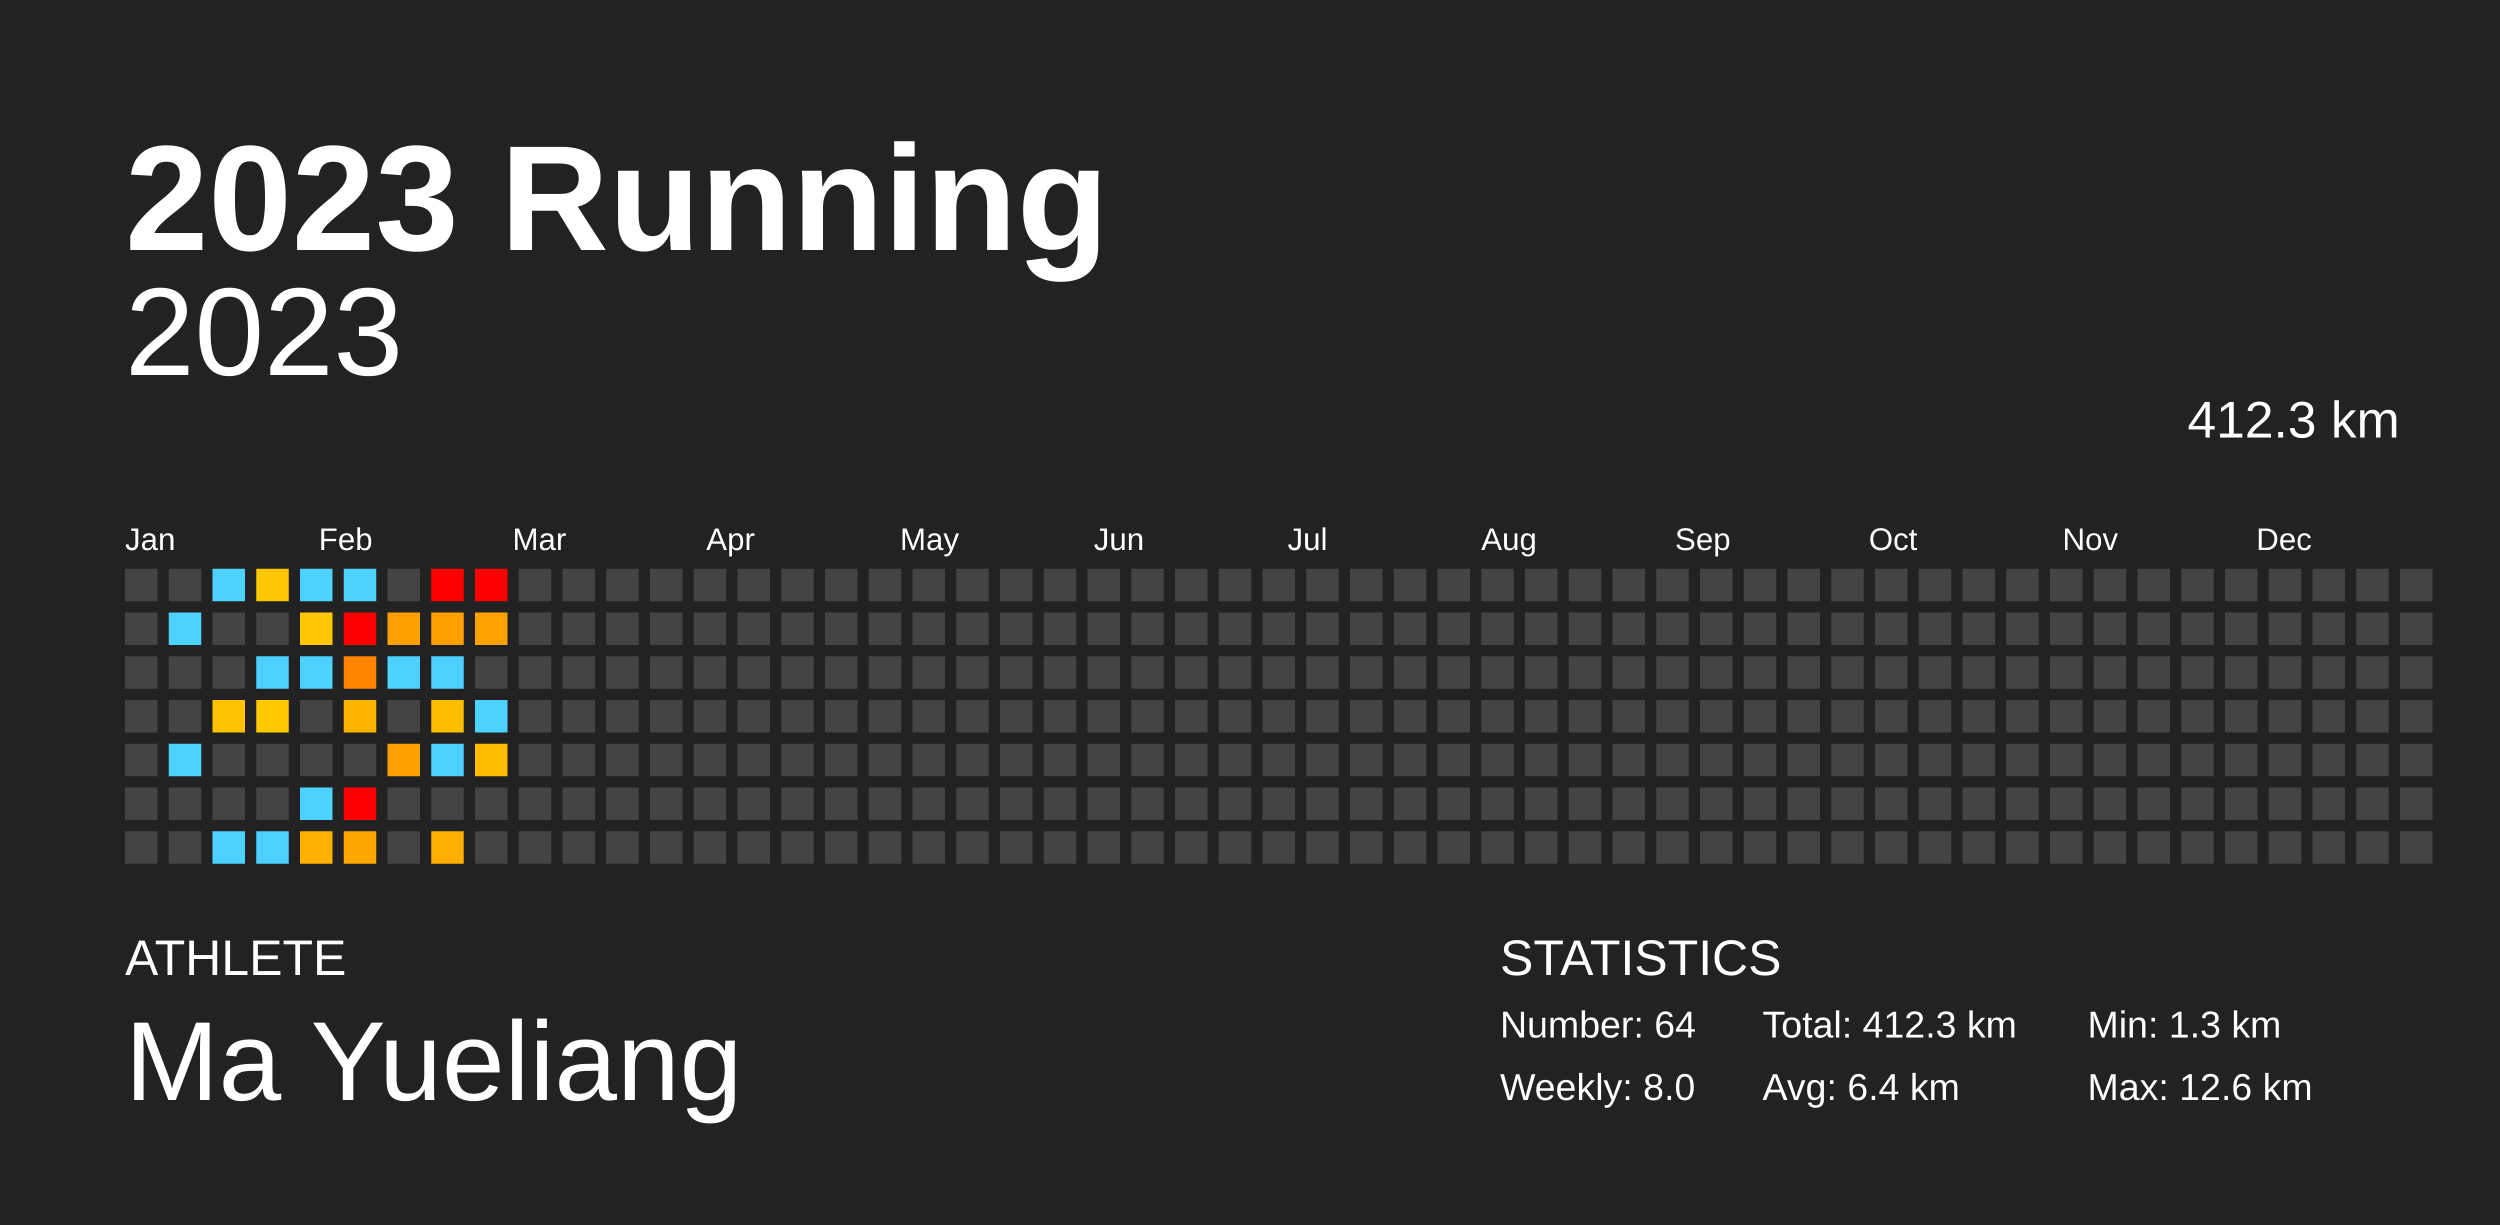
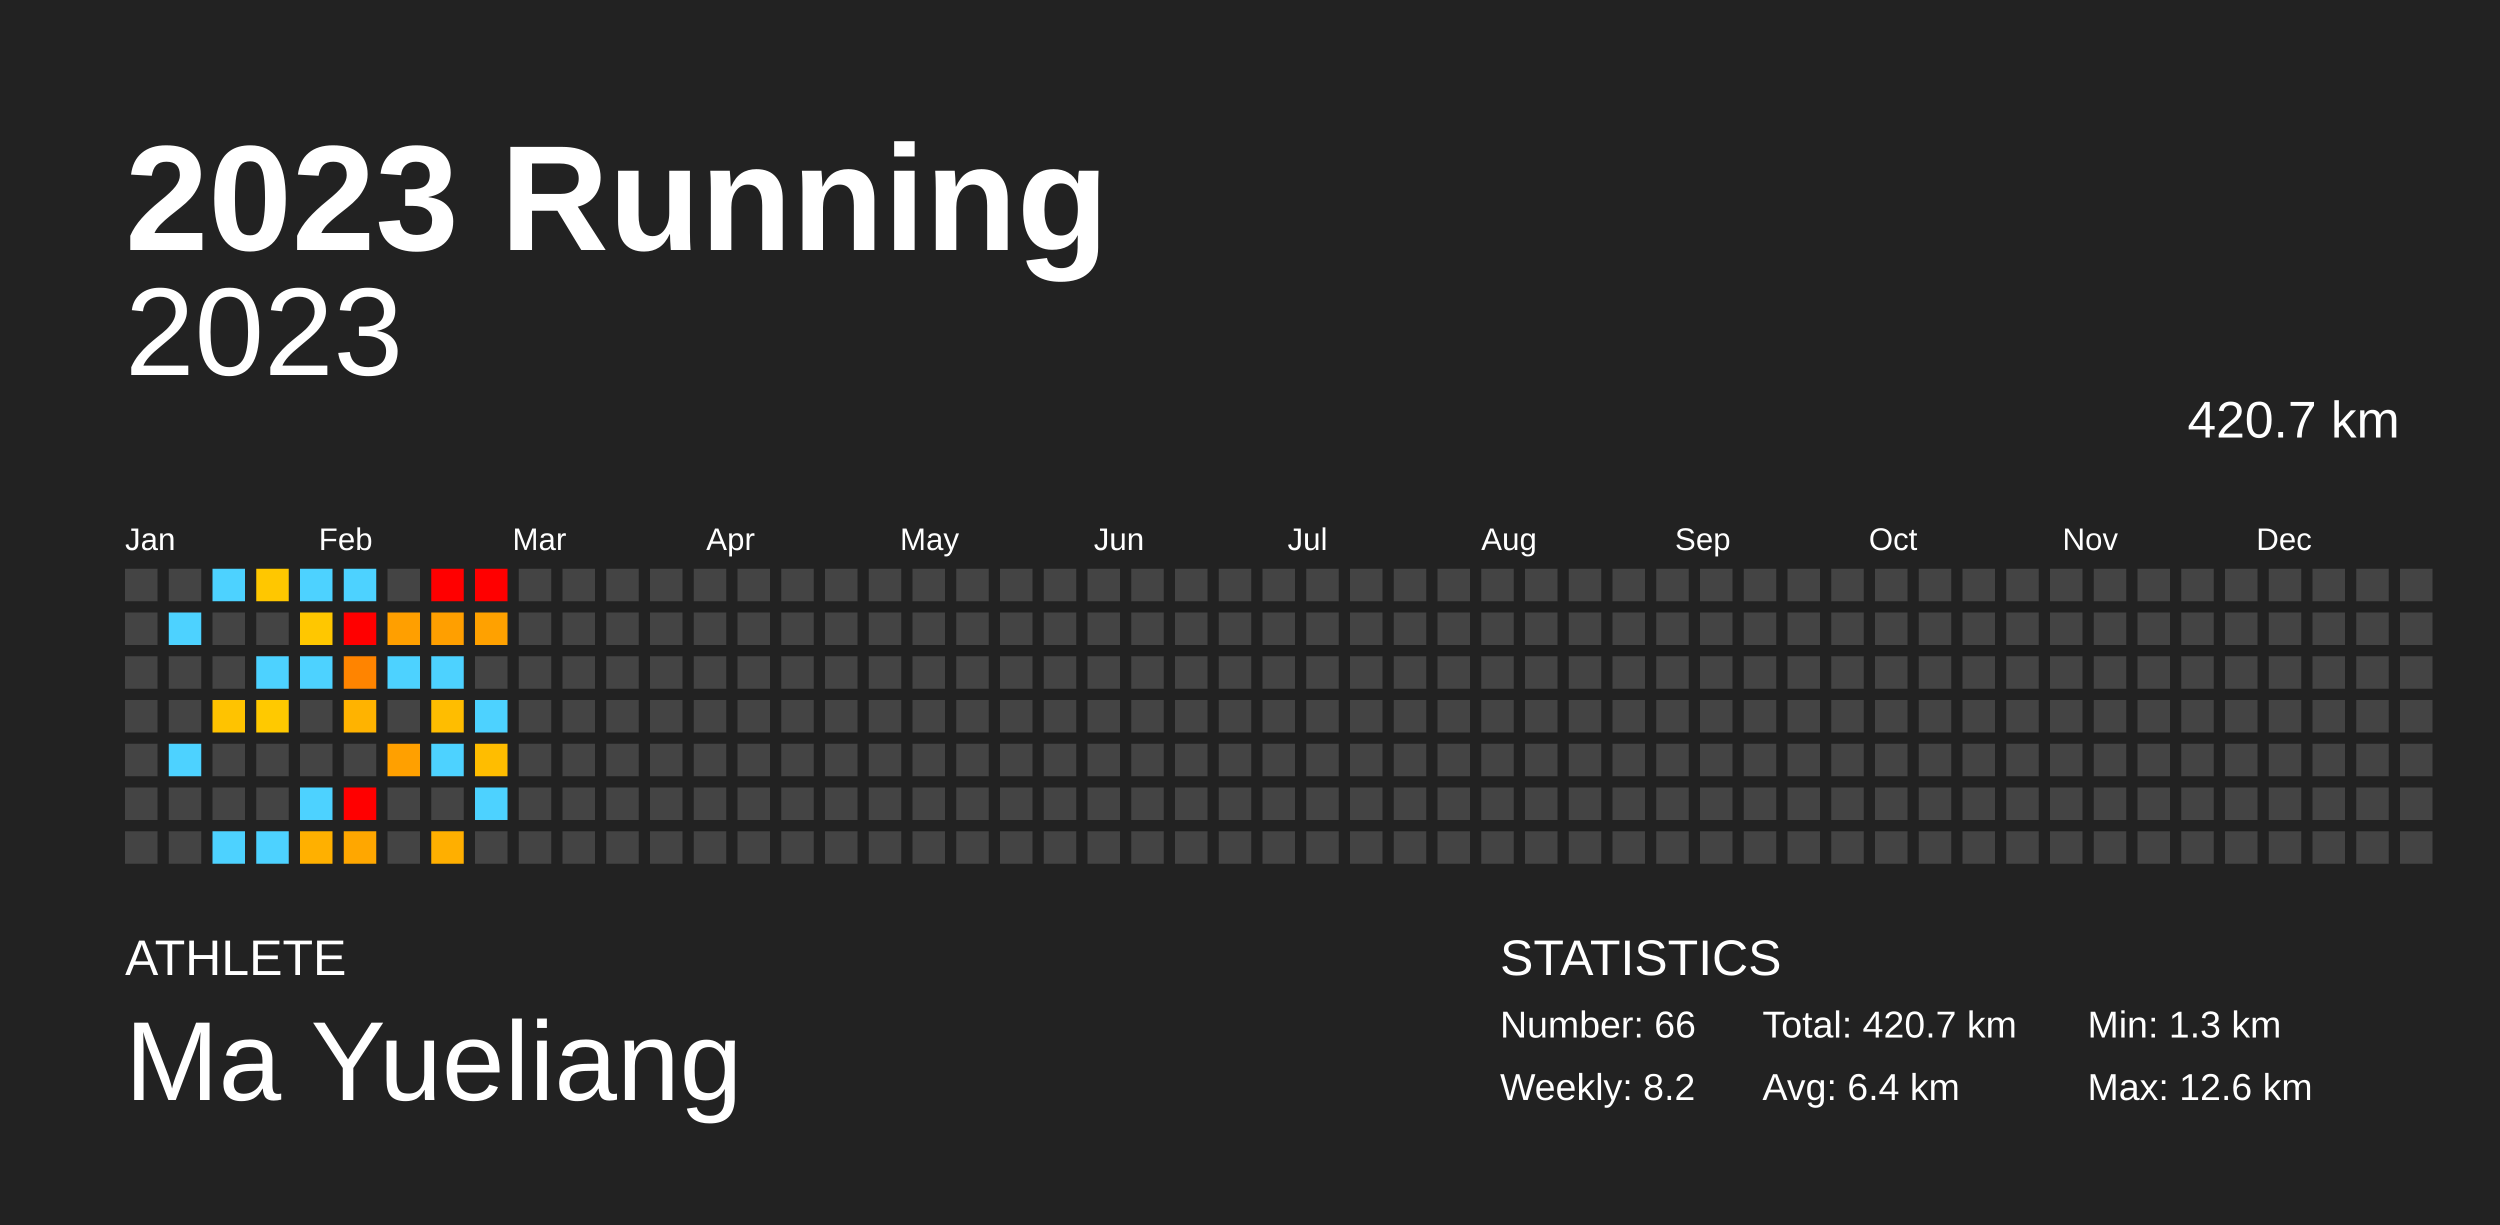
<svg xmlns="http://www.w3.org/2000/svg" baseProfile="full" height="98mm" version="1.1" viewBox="0,0,200,98" width="200mm">
  <defs />
  <rect fill="#222222" height="98" width="200" x="0" y="0" />
  <text fill="#FFFFFF" style="font-size:12px; font-family:Arial; font-weight:bold;" x="10" y="20">2023 Running</text>
  <text fill="#FFFFFF" style="font-size:4px; font-family:Arial" x="10" y="78">ATHLETE</text>
  <text fill="#FFFFFF" style="font-size:9px; font-family:Arial" x="10" y="88">Ma Yueliang</text>
  <text fill="#FFFFFF" style="font-size:4px; font-family:Arial" x="120" y="78">STATISTICS</text>
-   <text fill="#FFFFFF" style="font-size:3px; font-family:Arial" x="120" y="83">Number: 64</text>
-   <text fill="#FFFFFF" style="font-size:3px; font-family:Arial" x="120" y="88">Weekly: 8.0</text>
-   <text fill="#FFFFFF" style="font-size:3px; font-family:Arial" x="141" y="83">Total: 412.3 km</text>
+   <text fill="#FFFFFF" style="font-size:3px; font-family:Arial" x="120" y="83">Number: 66</text>
+   <text fill="#FFFFFF" style="font-size:3px; font-family:Arial" x="120" y="88">Weekly: 8.2</text>
+   <text fill="#FFFFFF" style="font-size:3px; font-family:Arial" x="141" y="83">Total: 420.7 km</text>
  <text fill="#FFFFFF" style="font-size:3px; font-family:Arial" x="141" y="88">Avg: 6.4 km</text>
  <text fill="#FFFFFF" style="font-size:3px; font-family:Arial" x="167" y="83">Min: 1.3 km</text>
  <text fill="#FFFFFF" style="font-size:3px; font-family:Arial" x="167" y="88">Max: 12.6 km</text>
  <text alignment-baseline="hanging" fill="#FFFFFF" style="font-size:10.0px; font-family:Arial;" x="10" y="30">2023</text>
-   <text alignment-baseline="hanging" fill="#FFFFFF" style="font-size:4.125px; font-family:Arial;" x="175" y="35">412.3 km</text>
+   <text alignment-baseline="hanging" fill="#FFFFFF" style="font-size:4.125px; font-family:Arial;" x="175" y="35">420.7 km</text>
  <text fill="#FFFFFF" style="font-size:2.5px; font-family:Arial" x="10.0" y="44">Jan</text>
  <text fill="#FFFFFF" style="font-size:2.5px; font-family:Arial" x="25.5" y="44">Feb</text>
  <text fill="#FFFFFF" style="font-size:2.5px; font-family:Arial" x="41.0" y="44">Mar</text>
  <text fill="#FFFFFF" style="font-size:2.5px; font-family:Arial" x="56.5" y="44">Apr</text>
  <text fill="#FFFFFF" style="font-size:2.5px; font-family:Arial" x="72.0" y="44">May</text>
  <text fill="#FFFFFF" style="font-size:2.5px; font-family:Arial" x="87.5" y="44">Jun</text>
  <text fill="#FFFFFF" style="font-size:2.5px; font-family:Arial" x="103.0" y="44">Jul</text>
  <text fill="#FFFFFF" style="font-size:2.5px; font-family:Arial" x="118.5" y="44">Aug</text>
  <text fill="#FFFFFF" style="font-size:2.5px; font-family:Arial" x="134.0" y="44">Sep</text>
  <text fill="#FFFFFF" style="font-size:2.5px; font-family:Arial" x="149.5" y="44">Oct</text>
  <text fill="#FFFFFF" style="font-size:2.5px; font-family:Arial" x="165.0" y="44">Nov</text>
  <text fill="#FFFFFF" style="font-size:2.5px; font-family:Arial" x="180.5" y="44">Dec</text>
  <rect fill="#444444" height="2.6" width="2.6" x="10.0" y="45.5" />
  <rect fill="#444444" height="2.6" width="2.6" x="10.0" y="49.0" />
  <rect fill="#444444" height="2.6" width="2.6" x="10.0" y="52.5" />
  <rect fill="#444444" height="2.6" width="2.6" x="10.0" y="56.0" />
  <rect fill="#444444" height="2.6" width="2.6" x="10.0" y="59.5" />
  <rect fill="#444444" height="2.6" width="2.6" x="10.0" y="63.0" />
  <rect fill="#444444" height="2.6" width="2.6" x="10.0" y="66.5" />
  <rect fill="#444444" height="2.6" width="2.6" x="13.5" y="45.5" />
  <rect fill="#4dd2ff" height="2.6" width="2.6" x="13.5" y="49.0" />
  <rect fill="#444444" height="2.6" width="2.6" x="13.5" y="52.5" />
  <rect fill="#444444" height="2.6" width="2.6" x="13.5" y="56.0" />
  <rect fill="#4dd2ff" height="2.6" width="2.6" x="13.5" y="59.5" />
  <rect fill="#444444" height="2.6" width="2.6" x="13.5" y="63.0" />
  <rect fill="#444444" height="2.6" width="2.6" x="13.5" y="66.5" />
  <rect fill="#4dd2ff" height="2.6" width="2.6" x="17.0" y="45.5" />
  <rect fill="#444444" height="2.6" width="2.6" x="17.0" y="49.0" />
  <rect fill="#444444" height="2.6" width="2.6" x="17.0" y="52.5" />
  <rect fill="#ffc300" height="2.6" width="2.6" x="17.0" y="56.0" />
  <rect fill="#444444" height="2.6" width="2.6" x="17.0" y="59.5" />
  <rect fill="#444444" height="2.6" width="2.6" x="17.0" y="63.0" />
  <rect fill="#4dd2ff" height="2.6" width="2.6" x="17.0" y="66.5" />
  <rect fill="#ffc700" height="2.6" width="2.6" x="20.5" y="45.5" />
  <rect fill="#444444" height="2.6" width="2.6" x="20.5" y="49.0" />
  <rect fill="#4dd2ff" height="2.6" width="2.6" x="20.5" y="52.5" />
  <rect fill="#ffc900" height="2.6" width="2.6" x="20.5" y="56.0" />
  <rect fill="#444444" height="2.6" width="2.6" x="20.5" y="59.5" />
  <rect fill="#444444" height="2.6" width="2.6" x="20.5" y="63.0" />
  <rect fill="#4dd2ff" height="2.6" width="2.6" x="20.5" y="66.5" />
  <rect fill="#4dd2ff" height="2.6" width="2.6" x="24.0" y="45.5" />
  <rect fill="#ffc700" height="2.6" width="2.6" x="24.0" y="49.0" />
  <rect fill="#4dd2ff" height="2.6" width="2.6" x="24.0" y="52.5" />
  <rect fill="#444444" height="2.6" width="2.6" x="24.0" y="56.0" />
  <rect fill="#444444" height="2.6" width="2.6" x="24.0" y="59.5" />
  <rect fill="#4dd2ff" height="2.6" width="2.6" x="24.0" y="63.0" />
  <rect fill="#ffb000" height="2.6" width="2.6" x="24.0" y="66.5" />
  <rect fill="#4dd2ff" height="2.6" width="2.6" x="27.5" y="45.5" />
  <rect fill="red" height="2.6" width="2.6" x="27.5" y="49.0" />
  <rect fill="#ff8400" height="2.6" width="2.6" x="27.5" y="52.5" />
  <rect fill="#ffb300" height="2.6" width="2.6" x="27.5" y="56.0" />
  <rect fill="#444444" height="2.6" width="2.6" x="27.5" y="59.5" />
  <rect fill="red" height="2.6" width="2.6" x="27.5" y="63.0" />
  <rect fill="#ffa700" height="2.6" width="2.6" x="27.5" y="66.5" />
  <rect fill="#444444" height="2.6" width="2.6" x="31.0" y="45.5" />
  <rect fill="#ff9f00" height="2.6" width="2.6" x="31.0" y="49.0" />
  <rect fill="#4dd2ff" height="2.6" width="2.6" x="31.0" y="52.5" />
  <rect fill="#444444" height="2.6" width="2.6" x="31.0" y="56.0" />
  <rect fill="#ffa000" height="2.6" width="2.6" x="31.0" y="59.5" />
  <rect fill="#444444" height="2.6" width="2.6" x="31.0" y="63.0" />
  <rect fill="#444444" height="2.6" width="2.6" x="31.0" y="66.5" />
  <rect fill="red" height="2.6" width="2.6" x="34.5" y="45.5" />
  <rect fill="#ff9f00" height="2.6" width="2.6" x="34.5" y="49.0" />
  <rect fill="#4dd2ff" height="2.6" width="2.6" x="34.5" y="52.5" />
  <rect fill="#ffbd00" height="2.6" width="2.6" x="34.5" y="56.0" />
  <rect fill="#4dd2ff" height="2.6" width="2.6" x="34.5" y="59.5" />
  <rect fill="#444444" height="2.6" width="2.6" x="34.5" y="63.0" />
  <rect fill="#ffaf00" height="2.6" width="2.6" x="34.5" y="66.5" />
  <rect fill="red" height="2.6" width="2.6" x="38.0" y="45.5" />
  <rect fill="#ffa100" height="2.6" width="2.6" x="38.0" y="49.0" />
  <rect fill="#444444" height="2.6" width="2.6" x="38.0" y="52.5" />
  <rect fill="#4dd2ff" height="2.6" width="2.6" x="38.0" y="56.0" />
  <rect fill="#ffbd00" height="2.6" width="2.6" x="38.0" y="59.5" />
-   <rect fill="#444444" height="2.6" width="2.6" x="38.0" y="63.0" />
+   <rect fill="#4dd2ff" height="2.6" width="2.6" x="38.0" y="63.0" />
  <rect fill="#444444" height="2.6" width="2.6" x="38.0" y="66.5" />
  <rect fill="#444444" height="2.6" width="2.6" x="41.5" y="45.5" />
  <rect fill="#444444" height="2.6" width="2.6" x="41.5" y="49.0" />
  <rect fill="#444444" height="2.6" width="2.6" x="41.5" y="52.5" />
  <rect fill="#444444" height="2.6" width="2.6" x="41.5" y="56.0" />
  <rect fill="#444444" height="2.6" width="2.6" x="41.5" y="59.5" />
  <rect fill="#444444" height="2.6" width="2.6" x="41.5" y="63.0" />
  <rect fill="#444444" height="2.6" width="2.6" x="41.5" y="66.5" />
  <rect fill="#444444" height="2.6" width="2.6" x="45.0" y="45.5" />
  <rect fill="#444444" height="2.6" width="2.6" x="45.0" y="49.0" />
  <rect fill="#444444" height="2.6" width="2.6" x="45.0" y="52.5" />
  <rect fill="#444444" height="2.6" width="2.6" x="45.0" y="56.0" />
  <rect fill="#444444" height="2.6" width="2.6" x="45.0" y="59.5" />
  <rect fill="#444444" height="2.6" width="2.6" x="45.0" y="63.0" />
  <rect fill="#444444" height="2.6" width="2.6" x="45.0" y="66.5" />
  <rect fill="#444444" height="2.6" width="2.6" x="48.5" y="45.5" />
  <rect fill="#444444" height="2.6" width="2.6" x="48.5" y="49.0" />
  <rect fill="#444444" height="2.6" width="2.6" x="48.5" y="52.5" />
  <rect fill="#444444" height="2.6" width="2.6" x="48.5" y="56.0" />
  <rect fill="#444444" height="2.6" width="2.6" x="48.5" y="59.5" />
  <rect fill="#444444" height="2.6" width="2.6" x="48.5" y="63.0" />
  <rect fill="#444444" height="2.6" width="2.6" x="48.5" y="66.5" />
  <rect fill="#444444" height="2.6" width="2.6" x="52.0" y="45.5" />
  <rect fill="#444444" height="2.6" width="2.6" x="52.0" y="49.0" />
  <rect fill="#444444" height="2.6" width="2.6" x="52.0" y="52.5" />
  <rect fill="#444444" height="2.6" width="2.6" x="52.0" y="56.0" />
  <rect fill="#444444" height="2.6" width="2.6" x="52.0" y="59.5" />
  <rect fill="#444444" height="2.6" width="2.6" x="52.0" y="63.0" />
  <rect fill="#444444" height="2.6" width="2.6" x="52.0" y="66.5" />
  <rect fill="#444444" height="2.6" width="2.6" x="55.5" y="45.5" />
  <rect fill="#444444" height="2.6" width="2.6" x="55.5" y="49.0" />
  <rect fill="#444444" height="2.6" width="2.6" x="55.5" y="52.5" />
  <rect fill="#444444" height="2.6" width="2.6" x="55.5" y="56.0" />
  <rect fill="#444444" height="2.6" width="2.6" x="55.5" y="59.5" />
  <rect fill="#444444" height="2.6" width="2.6" x="55.5" y="63.0" />
  <rect fill="#444444" height="2.6" width="2.6" x="55.5" y="66.5" />
  <rect fill="#444444" height="2.6" width="2.6" x="59.0" y="45.5" />
  <rect fill="#444444" height="2.6" width="2.6" x="59.0" y="49.0" />
  <rect fill="#444444" height="2.6" width="2.6" x="59.0" y="52.5" />
  <rect fill="#444444" height="2.6" width="2.6" x="59.0" y="56.0" />
  <rect fill="#444444" height="2.6" width="2.6" x="59.0" y="59.5" />
  <rect fill="#444444" height="2.6" width="2.6" x="59.0" y="63.0" />
  <rect fill="#444444" height="2.6" width="2.6" x="59.0" y="66.5" />
  <rect fill="#444444" height="2.6" width="2.6" x="62.5" y="45.5" />
  <rect fill="#444444" height="2.6" width="2.6" x="62.5" y="49.0" />
  <rect fill="#444444" height="2.6" width="2.6" x="62.5" y="52.5" />
  <rect fill="#444444" height="2.6" width="2.6" x="62.5" y="56.0" />
  <rect fill="#444444" height="2.6" width="2.6" x="62.5" y="59.5" />
  <rect fill="#444444" height="2.6" width="2.6" x="62.5" y="63.0" />
  <rect fill="#444444" height="2.6" width="2.6" x="62.5" y="66.5" />
  <rect fill="#444444" height="2.6" width="2.6" x="66.0" y="45.5" />
  <rect fill="#444444" height="2.6" width="2.6" x="66.0" y="49.0" />
  <rect fill="#444444" height="2.6" width="2.6" x="66.0" y="52.5" />
  <rect fill="#444444" height="2.6" width="2.6" x="66.0" y="56.0" />
  <rect fill="#444444" height="2.6" width="2.6" x="66.0" y="59.5" />
  <rect fill="#444444" height="2.6" width="2.6" x="66.0" y="63.0" />
  <rect fill="#444444" height="2.6" width="2.6" x="66.0" y="66.5" />
  <rect fill="#444444" height="2.6" width="2.6" x="69.5" y="45.5" />
  <rect fill="#444444" height="2.6" width="2.6" x="69.5" y="49.0" />
  <rect fill="#444444" height="2.6" width="2.6" x="69.5" y="52.5" />
  <rect fill="#444444" height="2.6" width="2.6" x="69.5" y="56.0" />
  <rect fill="#444444" height="2.6" width="2.6" x="69.5" y="59.5" />
  <rect fill="#444444" height="2.6" width="2.6" x="69.5" y="63.0" />
  <rect fill="#444444" height="2.6" width="2.6" x="69.5" y="66.5" />
  <rect fill="#444444" height="2.6" width="2.6" x="73.0" y="45.5" />
  <rect fill="#444444" height="2.6" width="2.6" x="73.0" y="49.0" />
  <rect fill="#444444" height="2.6" width="2.6" x="73.0" y="52.5" />
  <rect fill="#444444" height="2.6" width="2.6" x="73.0" y="56.0" />
  <rect fill="#444444" height="2.6" width="2.6" x="73.0" y="59.5" />
  <rect fill="#444444" height="2.6" width="2.6" x="73.0" y="63.0" />
  <rect fill="#444444" height="2.6" width="2.6" x="73.0" y="66.5" />
  <rect fill="#444444" height="2.6" width="2.6" x="76.5" y="45.5" />
  <rect fill="#444444" height="2.6" width="2.6" x="76.5" y="49.0" />
  <rect fill="#444444" height="2.6" width="2.6" x="76.5" y="52.5" />
  <rect fill="#444444" height="2.6" width="2.6" x="76.5" y="56.0" />
  <rect fill="#444444" height="2.6" width="2.6" x="76.5" y="59.5" />
  <rect fill="#444444" height="2.6" width="2.6" x="76.5" y="63.0" />
  <rect fill="#444444" height="2.6" width="2.6" x="76.5" y="66.5" />
  <rect fill="#444444" height="2.6" width="2.6" x="80.0" y="45.5" />
  <rect fill="#444444" height="2.6" width="2.6" x="80.0" y="49.0" />
  <rect fill="#444444" height="2.6" width="2.6" x="80.0" y="52.5" />
  <rect fill="#444444" height="2.6" width="2.6" x="80.0" y="56.0" />
  <rect fill="#444444" height="2.6" width="2.6" x="80.0" y="59.5" />
  <rect fill="#444444" height="2.6" width="2.6" x="80.0" y="63.0" />
  <rect fill="#444444" height="2.6" width="2.6" x="80.0" y="66.5" />
  <rect fill="#444444" height="2.6" width="2.6" x="83.5" y="45.5" />
  <rect fill="#444444" height="2.6" width="2.6" x="83.5" y="49.0" />
  <rect fill="#444444" height="2.6" width="2.6" x="83.5" y="52.5" />
  <rect fill="#444444" height="2.6" width="2.6" x="83.5" y="56.0" />
  <rect fill="#444444" height="2.6" width="2.6" x="83.5" y="59.5" />
  <rect fill="#444444" height="2.6" width="2.6" x="83.5" y="63.0" />
  <rect fill="#444444" height="2.6" width="2.6" x="83.5" y="66.5" />
  <rect fill="#444444" height="2.6" width="2.6" x="87.0" y="45.5" />
  <rect fill="#444444" height="2.6" width="2.6" x="87.0" y="49.0" />
  <rect fill="#444444" height="2.6" width="2.6" x="87.0" y="52.5" />
  <rect fill="#444444" height="2.6" width="2.6" x="87.0" y="56.0" />
  <rect fill="#444444" height="2.6" width="2.6" x="87.0" y="59.5" />
  <rect fill="#444444" height="2.6" width="2.6" x="87.0" y="63.0" />
  <rect fill="#444444" height="2.6" width="2.6" x="87.0" y="66.5" />
  <rect fill="#444444" height="2.6" width="2.6" x="90.5" y="45.5" />
  <rect fill="#444444" height="2.6" width="2.6" x="90.5" y="49.0" />
  <rect fill="#444444" height="2.6" width="2.6" x="90.5" y="52.5" />
  <rect fill="#444444" height="2.6" width="2.6" x="90.5" y="56.0" />
  <rect fill="#444444" height="2.6" width="2.6" x="90.5" y="59.5" />
  <rect fill="#444444" height="2.6" width="2.6" x="90.5" y="63.0" />
  <rect fill="#444444" height="2.6" width="2.6" x="90.5" y="66.5" />
  <rect fill="#444444" height="2.6" width="2.6" x="94.0" y="45.5" />
  <rect fill="#444444" height="2.6" width="2.6" x="94.0" y="49.0" />
  <rect fill="#444444" height="2.6" width="2.6" x="94.0" y="52.5" />
  <rect fill="#444444" height="2.6" width="2.6" x="94.0" y="56.0" />
  <rect fill="#444444" height="2.6" width="2.6" x="94.0" y="59.5" />
  <rect fill="#444444" height="2.6" width="2.6" x="94.0" y="63.0" />
  <rect fill="#444444" height="2.6" width="2.6" x="94.0" y="66.5" />
  <rect fill="#444444" height="2.6" width="2.6" x="97.5" y="45.5" />
  <rect fill="#444444" height="2.6" width="2.6" x="97.5" y="49.0" />
  <rect fill="#444444" height="2.6" width="2.6" x="97.5" y="52.5" />
  <rect fill="#444444" height="2.6" width="2.6" x="97.5" y="56.0" />
  <rect fill="#444444" height="2.6" width="2.6" x="97.5" y="59.5" />
  <rect fill="#444444" height="2.6" width="2.6" x="97.5" y="63.0" />
  <rect fill="#444444" height="2.6" width="2.6" x="97.5" y="66.5" />
  <rect fill="#444444" height="2.6" width="2.6" x="101.0" y="45.5" />
  <rect fill="#444444" height="2.6" width="2.6" x="101.0" y="49.0" />
  <rect fill="#444444" height="2.6" width="2.6" x="101.0" y="52.5" />
  <rect fill="#444444" height="2.6" width="2.6" x="101.0" y="56.0" />
  <rect fill="#444444" height="2.6" width="2.6" x="101.0" y="59.5" />
  <rect fill="#444444" height="2.6" width="2.6" x="101.0" y="63.0" />
  <rect fill="#444444" height="2.6" width="2.6" x="101.0" y="66.5" />
  <rect fill="#444444" height="2.6" width="2.6" x="104.5" y="45.5" />
  <rect fill="#444444" height="2.6" width="2.6" x="104.5" y="49.0" />
  <rect fill="#444444" height="2.6" width="2.6" x="104.5" y="52.5" />
  <rect fill="#444444" height="2.6" width="2.6" x="104.5" y="56.0" />
  <rect fill="#444444" height="2.6" width="2.6" x="104.5" y="59.5" />
  <rect fill="#444444" height="2.6" width="2.6" x="104.5" y="63.0" />
  <rect fill="#444444" height="2.6" width="2.6" x="104.5" y="66.5" />
  <rect fill="#444444" height="2.6" width="2.6" x="108.0" y="45.5" />
  <rect fill="#444444" height="2.6" width="2.6" x="108.0" y="49.0" />
  <rect fill="#444444" height="2.6" width="2.6" x="108.0" y="52.5" />
  <rect fill="#444444" height="2.6" width="2.6" x="108.0" y="56.0" />
  <rect fill="#444444" height="2.6" width="2.6" x="108.0" y="59.5" />
  <rect fill="#444444" height="2.6" width="2.6" x="108.0" y="63.0" />
  <rect fill="#444444" height="2.6" width="2.6" x="108.0" y="66.5" />
  <rect fill="#444444" height="2.6" width="2.6" x="111.5" y="45.5" />
  <rect fill="#444444" height="2.6" width="2.6" x="111.5" y="49.0" />
  <rect fill="#444444" height="2.6" width="2.6" x="111.5" y="52.5" />
  <rect fill="#444444" height="2.6" width="2.6" x="111.5" y="56.0" />
  <rect fill="#444444" height="2.6" width="2.6" x="111.5" y="59.5" />
  <rect fill="#444444" height="2.6" width="2.6" x="111.5" y="63.0" />
  <rect fill="#444444" height="2.6" width="2.6" x="111.5" y="66.5" />
  <rect fill="#444444" height="2.6" width="2.6" x="115.0" y="45.5" />
  <rect fill="#444444" height="2.6" width="2.6" x="115.0" y="49.0" />
  <rect fill="#444444" height="2.6" width="2.6" x="115.0" y="52.5" />
  <rect fill="#444444" height="2.6" width="2.6" x="115.0" y="56.0" />
  <rect fill="#444444" height="2.6" width="2.6" x="115.0" y="59.5" />
  <rect fill="#444444" height="2.6" width="2.6" x="115.0" y="63.0" />
  <rect fill="#444444" height="2.6" width="2.6" x="115.0" y="66.5" />
  <rect fill="#444444" height="2.6" width="2.6" x="118.5" y="45.5" />
  <rect fill="#444444" height="2.6" width="2.6" x="118.5" y="49.0" />
  <rect fill="#444444" height="2.6" width="2.6" x="118.5" y="52.5" />
  <rect fill="#444444" height="2.6" width="2.6" x="118.5" y="56.0" />
  <rect fill="#444444" height="2.6" width="2.6" x="118.5" y="59.5" />
  <rect fill="#444444" height="2.6" width="2.6" x="118.5" y="63.0" />
  <rect fill="#444444" height="2.6" width="2.6" x="118.5" y="66.5" />
  <rect fill="#444444" height="2.6" width="2.6" x="122.0" y="45.5" />
  <rect fill="#444444" height="2.6" width="2.6" x="122.0" y="49.0" />
  <rect fill="#444444" height="2.6" width="2.6" x="122.0" y="52.5" />
  <rect fill="#444444" height="2.6" width="2.6" x="122.0" y="56.0" />
  <rect fill="#444444" height="2.6" width="2.6" x="122.0" y="59.5" />
  <rect fill="#444444" height="2.6" width="2.6" x="122.0" y="63.0" />
  <rect fill="#444444" height="2.6" width="2.6" x="122.0" y="66.5" />
  <rect fill="#444444" height="2.6" width="2.6" x="125.5" y="45.5" />
  <rect fill="#444444" height="2.6" width="2.6" x="125.5" y="49.0" />
  <rect fill="#444444" height="2.6" width="2.6" x="125.5" y="52.5" />
  <rect fill="#444444" height="2.6" width="2.6" x="125.5" y="56.0" />
  <rect fill="#444444" height="2.6" width="2.6" x="125.5" y="59.5" />
  <rect fill="#444444" height="2.6" width="2.6" x="125.5" y="63.0" />
  <rect fill="#444444" height="2.6" width="2.6" x="125.5" y="66.5" />
  <rect fill="#444444" height="2.6" width="2.6" x="129.0" y="45.5" />
  <rect fill="#444444" height="2.6" width="2.6" x="129.0" y="49.0" />
  <rect fill="#444444" height="2.6" width="2.6" x="129.0" y="52.5" />
  <rect fill="#444444" height="2.6" width="2.6" x="129.0" y="56.0" />
  <rect fill="#444444" height="2.6" width="2.6" x="129.0" y="59.5" />
  <rect fill="#444444" height="2.6" width="2.6" x="129.0" y="63.0" />
  <rect fill="#444444" height="2.6" width="2.6" x="129.0" y="66.5" />
  <rect fill="#444444" height="2.6" width="2.6" x="132.5" y="45.5" />
  <rect fill="#444444" height="2.6" width="2.6" x="132.5" y="49.0" />
  <rect fill="#444444" height="2.6" width="2.6" x="132.5" y="52.5" />
  <rect fill="#444444" height="2.6" width="2.6" x="132.5" y="56.0" />
  <rect fill="#444444" height="2.6" width="2.6" x="132.5" y="59.5" />
  <rect fill="#444444" height="2.6" width="2.6" x="132.5" y="63.0" />
  <rect fill="#444444" height="2.6" width="2.6" x="132.5" y="66.5" />
  <rect fill="#444444" height="2.6" width="2.6" x="136.0" y="45.5" />
  <rect fill="#444444" height="2.6" width="2.6" x="136.0" y="49.0" />
  <rect fill="#444444" height="2.6" width="2.6" x="136.0" y="52.5" />
  <rect fill="#444444" height="2.6" width="2.6" x="136.0" y="56.0" />
  <rect fill="#444444" height="2.6" width="2.6" x="136.0" y="59.5" />
  <rect fill="#444444" height="2.6" width="2.6" x="136.0" y="63.0" />
  <rect fill="#444444" height="2.6" width="2.6" x="136.0" y="66.5" />
  <rect fill="#444444" height="2.6" width="2.6" x="139.5" y="45.5" />
  <rect fill="#444444" height="2.6" width="2.6" x="139.5" y="49.0" />
  <rect fill="#444444" height="2.6" width="2.6" x="139.5" y="52.5" />
  <rect fill="#444444" height="2.6" width="2.6" x="139.5" y="56.0" />
  <rect fill="#444444" height="2.6" width="2.6" x="139.5" y="59.5" />
  <rect fill="#444444" height="2.6" width="2.6" x="139.5" y="63.0" />
  <rect fill="#444444" height="2.6" width="2.6" x="139.5" y="66.5" />
  <rect fill="#444444" height="2.6" width="2.6" x="143.0" y="45.5" />
  <rect fill="#444444" height="2.6" width="2.6" x="143.0" y="49.0" />
  <rect fill="#444444" height="2.6" width="2.6" x="143.0" y="52.5" />
  <rect fill="#444444" height="2.6" width="2.6" x="143.0" y="56.0" />
  <rect fill="#444444" height="2.6" width="2.6" x="143.0" y="59.5" />
  <rect fill="#444444" height="2.6" width="2.6" x="143.0" y="63.0" />
  <rect fill="#444444" height="2.6" width="2.6" x="143.0" y="66.5" />
  <rect fill="#444444" height="2.6" width="2.6" x="146.5" y="45.5" />
  <rect fill="#444444" height="2.6" width="2.6" x="146.5" y="49.0" />
  <rect fill="#444444" height="2.6" width="2.6" x="146.5" y="52.5" />
  <rect fill="#444444" height="2.6" width="2.6" x="146.5" y="56.0" />
  <rect fill="#444444" height="2.6" width="2.6" x="146.5" y="59.5" />
  <rect fill="#444444" height="2.6" width="2.6" x="146.5" y="63.0" />
  <rect fill="#444444" height="2.6" width="2.6" x="146.5" y="66.5" />
  <rect fill="#444444" height="2.6" width="2.6" x="150.0" y="45.5" />
  <rect fill="#444444" height="2.6" width="2.6" x="150.0" y="49.0" />
  <rect fill="#444444" height="2.6" width="2.6" x="150.0" y="52.5" />
  <rect fill="#444444" height="2.6" width="2.6" x="150.0" y="56.0" />
  <rect fill="#444444" height="2.6" width="2.6" x="150.0" y="59.5" />
  <rect fill="#444444" height="2.6" width="2.6" x="150.0" y="63.0" />
  <rect fill="#444444" height="2.6" width="2.6" x="150.0" y="66.5" />
  <rect fill="#444444" height="2.6" width="2.6" x="153.5" y="45.5" />
  <rect fill="#444444" height="2.6" width="2.6" x="153.5" y="49.0" />
  <rect fill="#444444" height="2.6" width="2.6" x="153.5" y="52.5" />
  <rect fill="#444444" height="2.6" width="2.6" x="153.5" y="56.0" />
  <rect fill="#444444" height="2.6" width="2.6" x="153.5" y="59.5" />
  <rect fill="#444444" height="2.6" width="2.6" x="153.5" y="63.0" />
  <rect fill="#444444" height="2.6" width="2.6" x="153.5" y="66.5" />
  <rect fill="#444444" height="2.6" width="2.6" x="157.0" y="45.5" />
  <rect fill="#444444" height="2.6" width="2.6" x="157.0" y="49.0" />
  <rect fill="#444444" height="2.6" width="2.6" x="157.0" y="52.5" />
  <rect fill="#444444" height="2.6" width="2.6" x="157.0" y="56.0" />
  <rect fill="#444444" height="2.6" width="2.6" x="157.0" y="59.5" />
  <rect fill="#444444" height="2.6" width="2.6" x="157.0" y="63.0" />
  <rect fill="#444444" height="2.6" width="2.6" x="157.0" y="66.5" />
  <rect fill="#444444" height="2.6" width="2.6" x="160.5" y="45.5" />
  <rect fill="#444444" height="2.6" width="2.6" x="160.5" y="49.0" />
  <rect fill="#444444" height="2.6" width="2.6" x="160.5" y="52.5" />
  <rect fill="#444444" height="2.6" width="2.6" x="160.5" y="56.0" />
  <rect fill="#444444" height="2.6" width="2.6" x="160.5" y="59.5" />
  <rect fill="#444444" height="2.6" width="2.6" x="160.5" y="63.0" />
  <rect fill="#444444" height="2.6" width="2.6" x="160.5" y="66.5" />
  <rect fill="#444444" height="2.6" width="2.6" x="164.0" y="45.5" />
  <rect fill="#444444" height="2.6" width="2.6" x="164.0" y="49.0" />
  <rect fill="#444444" height="2.6" width="2.6" x="164.0" y="52.5" />
  <rect fill="#444444" height="2.6" width="2.6" x="164.0" y="56.0" />
  <rect fill="#444444" height="2.6" width="2.6" x="164.0" y="59.5" />
  <rect fill="#444444" height="2.6" width="2.6" x="164.0" y="63.0" />
  <rect fill="#444444" height="2.6" width="2.6" x="164.0" y="66.5" />
  <rect fill="#444444" height="2.6" width="2.6" x="167.5" y="45.5" />
  <rect fill="#444444" height="2.6" width="2.6" x="167.5" y="49.0" />
  <rect fill="#444444" height="2.6" width="2.6" x="167.5" y="52.5" />
  <rect fill="#444444" height="2.6" width="2.6" x="167.5" y="56.0" />
  <rect fill="#444444" height="2.6" width="2.6" x="167.5" y="59.5" />
  <rect fill="#444444" height="2.6" width="2.6" x="167.5" y="63.0" />
  <rect fill="#444444" height="2.6" width="2.6" x="167.5" y="66.5" />
  <rect fill="#444444" height="2.6" width="2.6" x="171.0" y="45.5" />
  <rect fill="#444444" height="2.6" width="2.6" x="171.0" y="49.0" />
  <rect fill="#444444" height="2.6" width="2.6" x="171.0" y="52.5" />
  <rect fill="#444444" height="2.6" width="2.6" x="171.0" y="56.0" />
  <rect fill="#444444" height="2.6" width="2.6" x="171.0" y="59.5" />
  <rect fill="#444444" height="2.6" width="2.6" x="171.0" y="63.0" />
  <rect fill="#444444" height="2.6" width="2.6" x="171.0" y="66.5" />
  <rect fill="#444444" height="2.6" width="2.6" x="174.5" y="45.5" />
  <rect fill="#444444" height="2.6" width="2.6" x="174.5" y="49.0" />
  <rect fill="#444444" height="2.6" width="2.6" x="174.5" y="52.5" />
  <rect fill="#444444" height="2.6" width="2.6" x="174.5" y="56.0" />
  <rect fill="#444444" height="2.6" width="2.6" x="174.5" y="59.5" />
  <rect fill="#444444" height="2.6" width="2.6" x="174.5" y="63.0" />
  <rect fill="#444444" height="2.6" width="2.6" x="174.5" y="66.5" />
  <rect fill="#444444" height="2.6" width="2.6" x="178.0" y="45.5" />
  <rect fill="#444444" height="2.6" width="2.6" x="178.0" y="49.0" />
  <rect fill="#444444" height="2.6" width="2.6" x="178.0" y="52.5" />
  <rect fill="#444444" height="2.6" width="2.6" x="178.0" y="56.0" />
  <rect fill="#444444" height="2.6" width="2.6" x="178.0" y="59.5" />
  <rect fill="#444444" height="2.6" width="2.6" x="178.0" y="63.0" />
  <rect fill="#444444" height="2.6" width="2.6" x="178.0" y="66.5" />
  <rect fill="#444444" height="2.6" width="2.6" x="181.5" y="45.5" />
  <rect fill="#444444" height="2.6" width="2.6" x="181.5" y="49.0" />
  <rect fill="#444444" height="2.6" width="2.6" x="181.5" y="52.5" />
  <rect fill="#444444" height="2.6" width="2.6" x="181.5" y="56.0" />
  <rect fill="#444444" height="2.6" width="2.6" x="181.5" y="59.5" />
  <rect fill="#444444" height="2.6" width="2.6" x="181.5" y="63.0" />
  <rect fill="#444444" height="2.6" width="2.6" x="181.5" y="66.5" />
  <rect fill="#444444" height="2.6" width="2.6" x="185.0" y="45.5" />
  <rect fill="#444444" height="2.6" width="2.6" x="185.0" y="49.0" />
  <rect fill="#444444" height="2.6" width="2.6" x="185.0" y="52.5" />
  <rect fill="#444444" height="2.6" width="2.6" x="185.0" y="56.0" />
  <rect fill="#444444" height="2.6" width="2.6" x="185.0" y="59.5" />
  <rect fill="#444444" height="2.6" width="2.6" x="185.0" y="63.0" />
  <rect fill="#444444" height="2.6" width="2.6" x="185.0" y="66.5" />
  <rect fill="#444444" height="2.6" width="2.6" x="188.5" y="45.5" />
  <rect fill="#444444" height="2.6" width="2.6" x="188.5" y="49.0" />
  <rect fill="#444444" height="2.6" width="2.6" x="188.5" y="52.5" />
  <rect fill="#444444" height="2.6" width="2.6" x="188.5" y="56.0" />
  <rect fill="#444444" height="2.6" width="2.6" x="188.5" y="59.5" />
  <rect fill="#444444" height="2.6" width="2.6" x="188.5" y="63.0" />
  <rect fill="#444444" height="2.6" width="2.6" x="188.5" y="66.5" />
  <rect fill="#444444" height="2.6" width="2.6" x="192.0" y="45.5" />
  <rect fill="#444444" height="2.6" width="2.6" x="192.0" y="49.0" />
  <rect fill="#444444" height="2.6" width="2.6" x="192.0" y="52.5" />
  <rect fill="#444444" height="2.6" width="2.6" x="192.0" y="56.0" />
  <rect fill="#444444" height="2.6" width="2.6" x="192.0" y="59.5" />
  <rect fill="#444444" height="2.6" width="2.6" x="192.0" y="63.0" />
  <rect fill="#444444" height="2.6" width="2.6" x="192.0" y="66.5" />
</svg>
